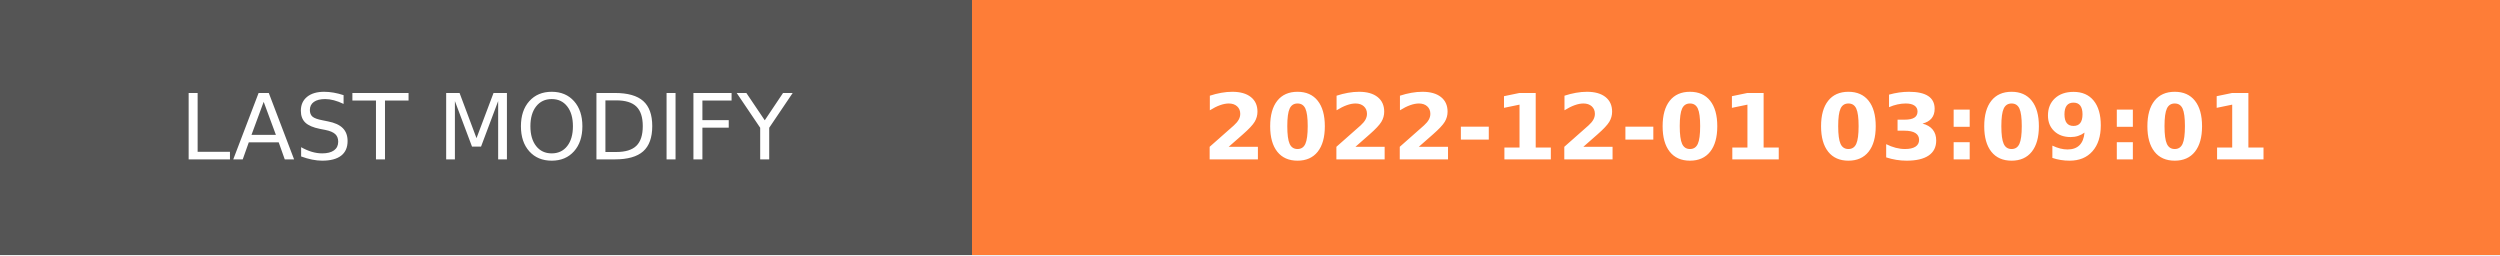
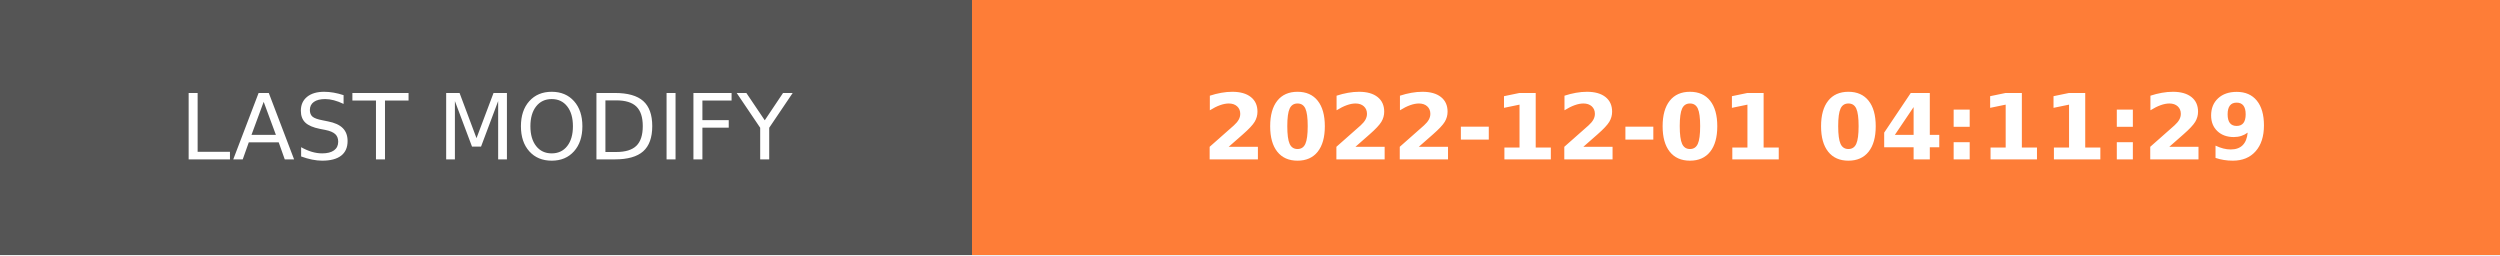
- <svg xmlns="http://www.w3.org/2000/svg" width="274.5" height="28" role="img" aria-label="LAST MODIFY: 2022-12-01 03:09:01">
+ <svg xmlns="http://www.w3.org/2000/svg" width="274.5" height="28" role="img" aria-label="LAST MODIFY: 2022-12-01 04:11:29">
  <g shape-rendering="crispEdges">
    <rect width="106.75" height="28" fill="#555" />
    <rect x="106.75" width="167.75" height="28" fill="#fe7d37" />
  </g>
  <g fill="#fff" text-anchor="middle" font-family="Verdana,Geneva,DejaVu Sans,sans-serif" text-rendering="geometricPrecision" font-size="100">
    <text transform="scale(.1)" x="533.75" y="175" textLength="827.5" fill="#fff">LAST MODIFY</text>
-     <text transform="scale(.1)" x="1906.25" y="175" textLength="1437.5" fill="#fff" font-weight="bold">2022-12-01 03:09:01</text>
+     <text transform="scale(.1)" x="1906.25" y="175" textLength="1437.5" fill="#fff" font-weight="bold">2022-12-01 04:11:29</text>
  </g>
</svg>
